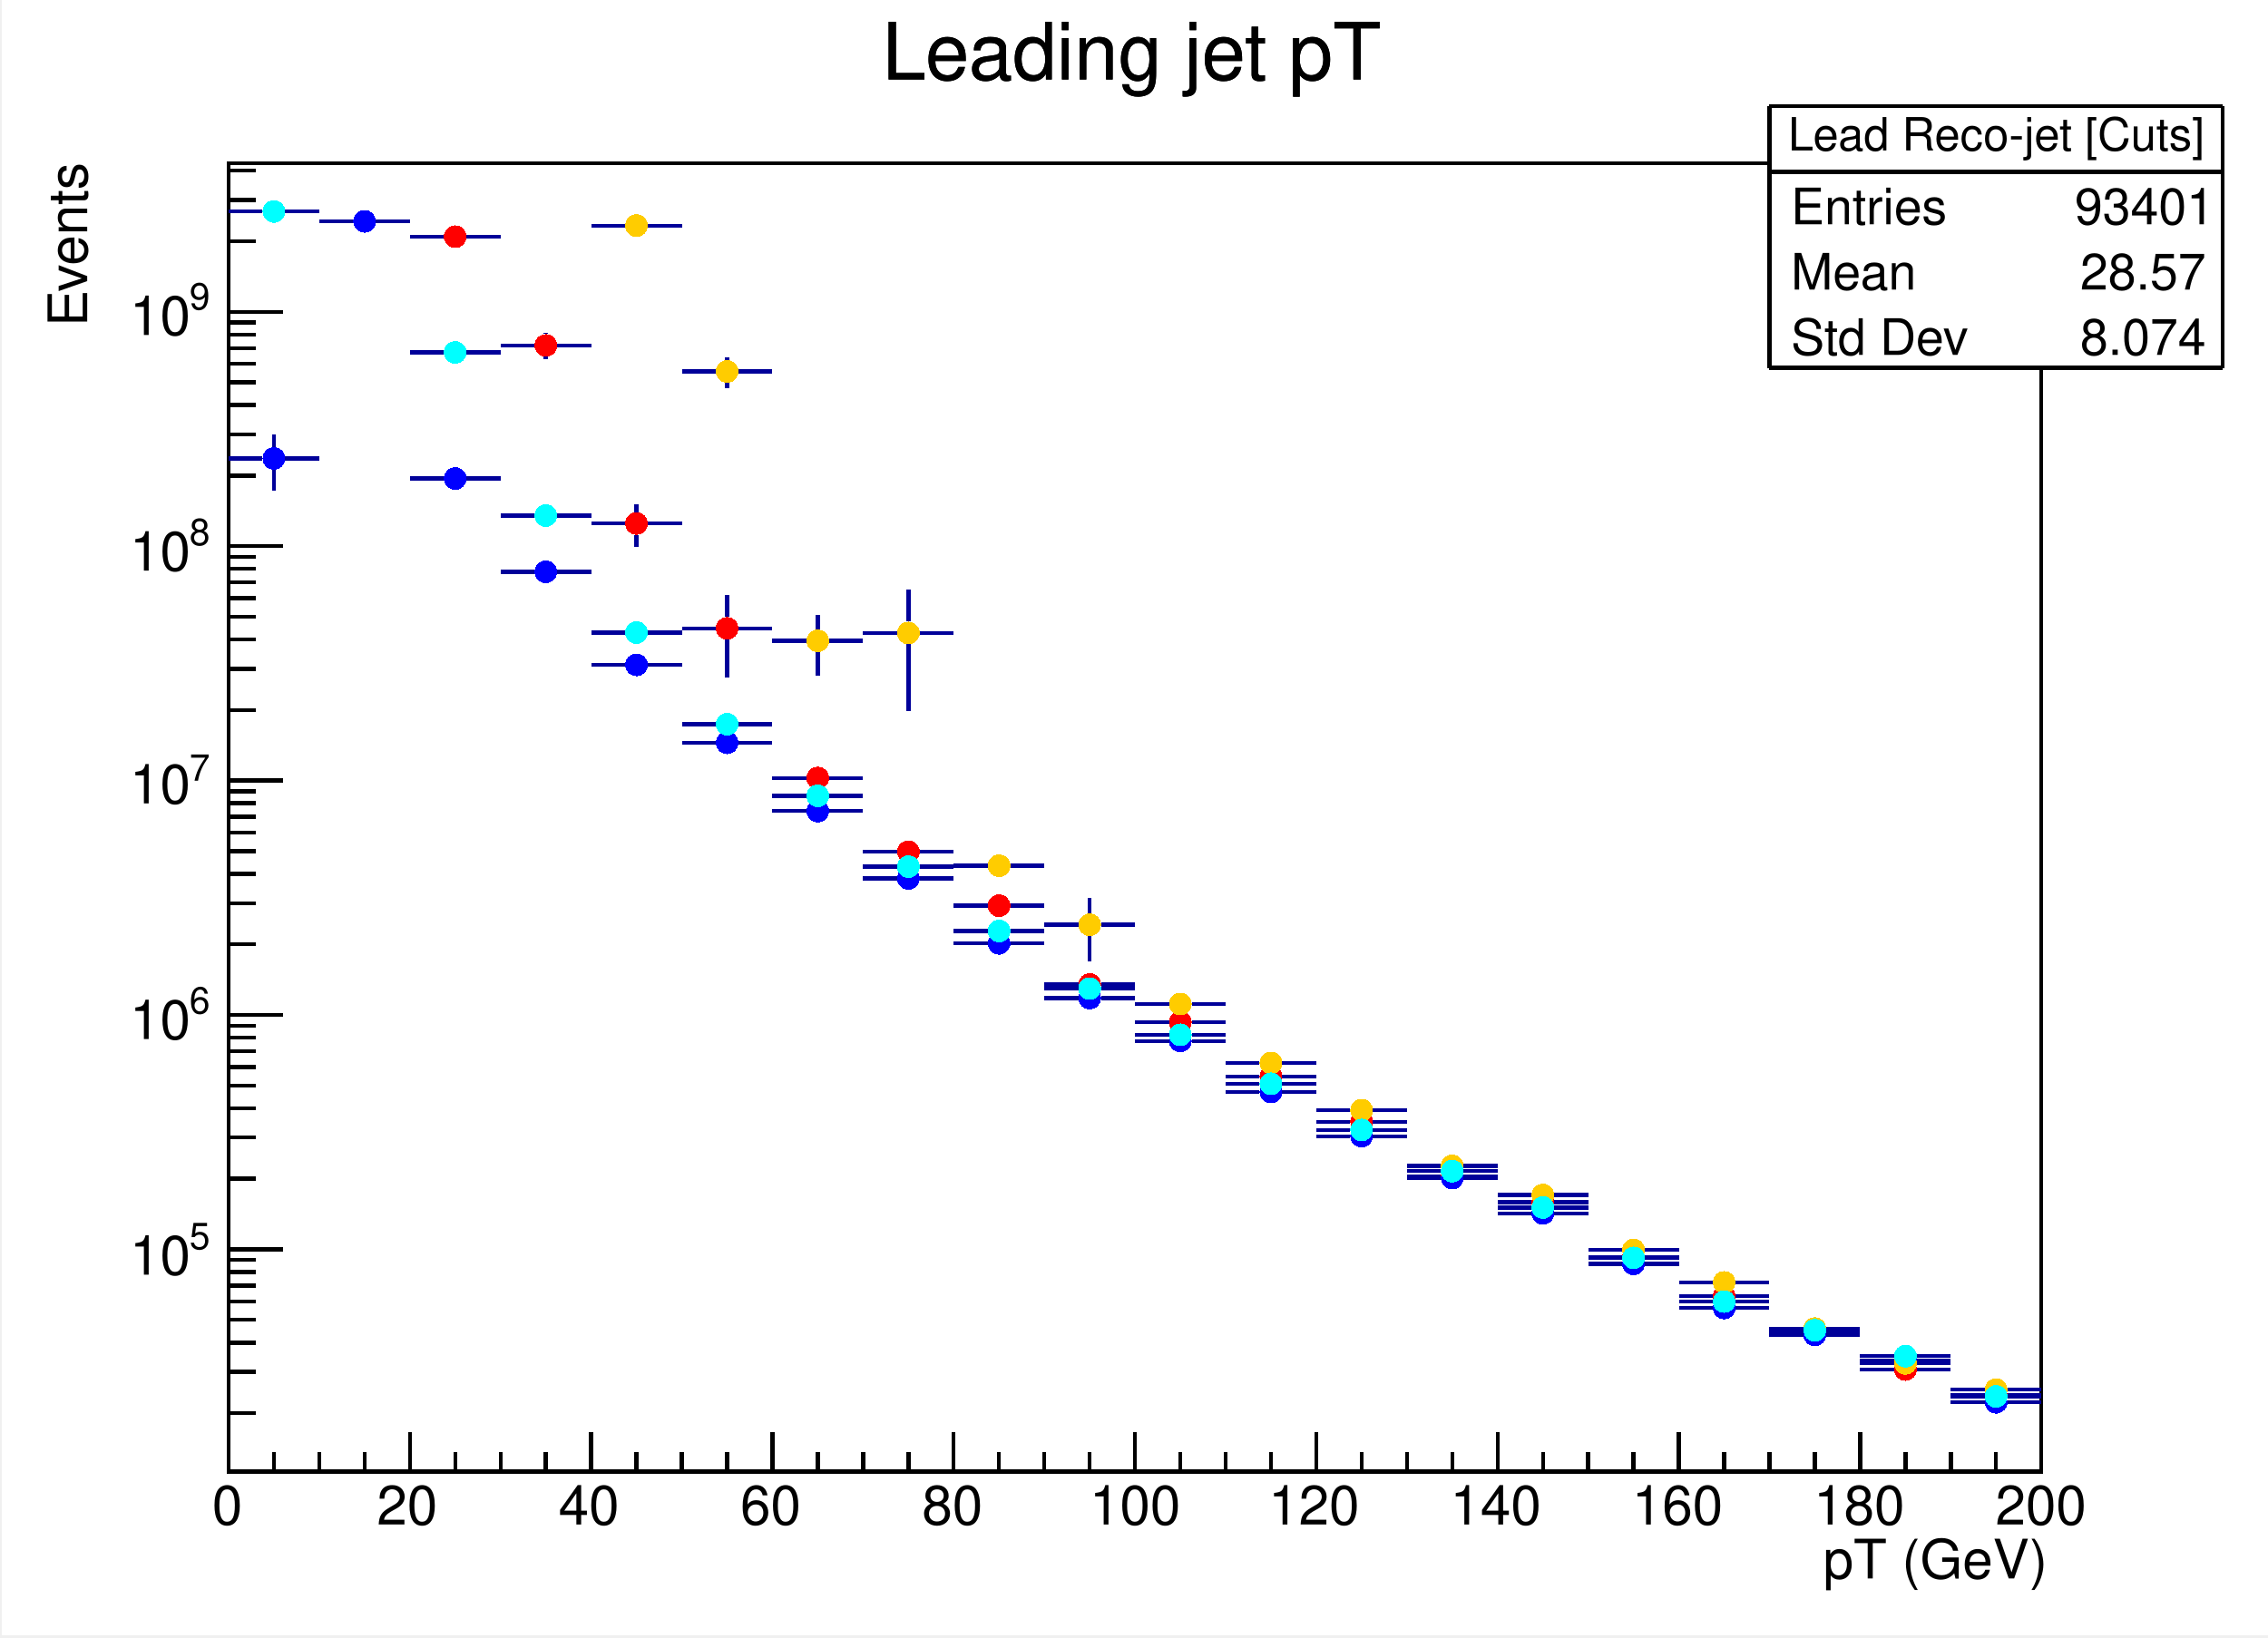
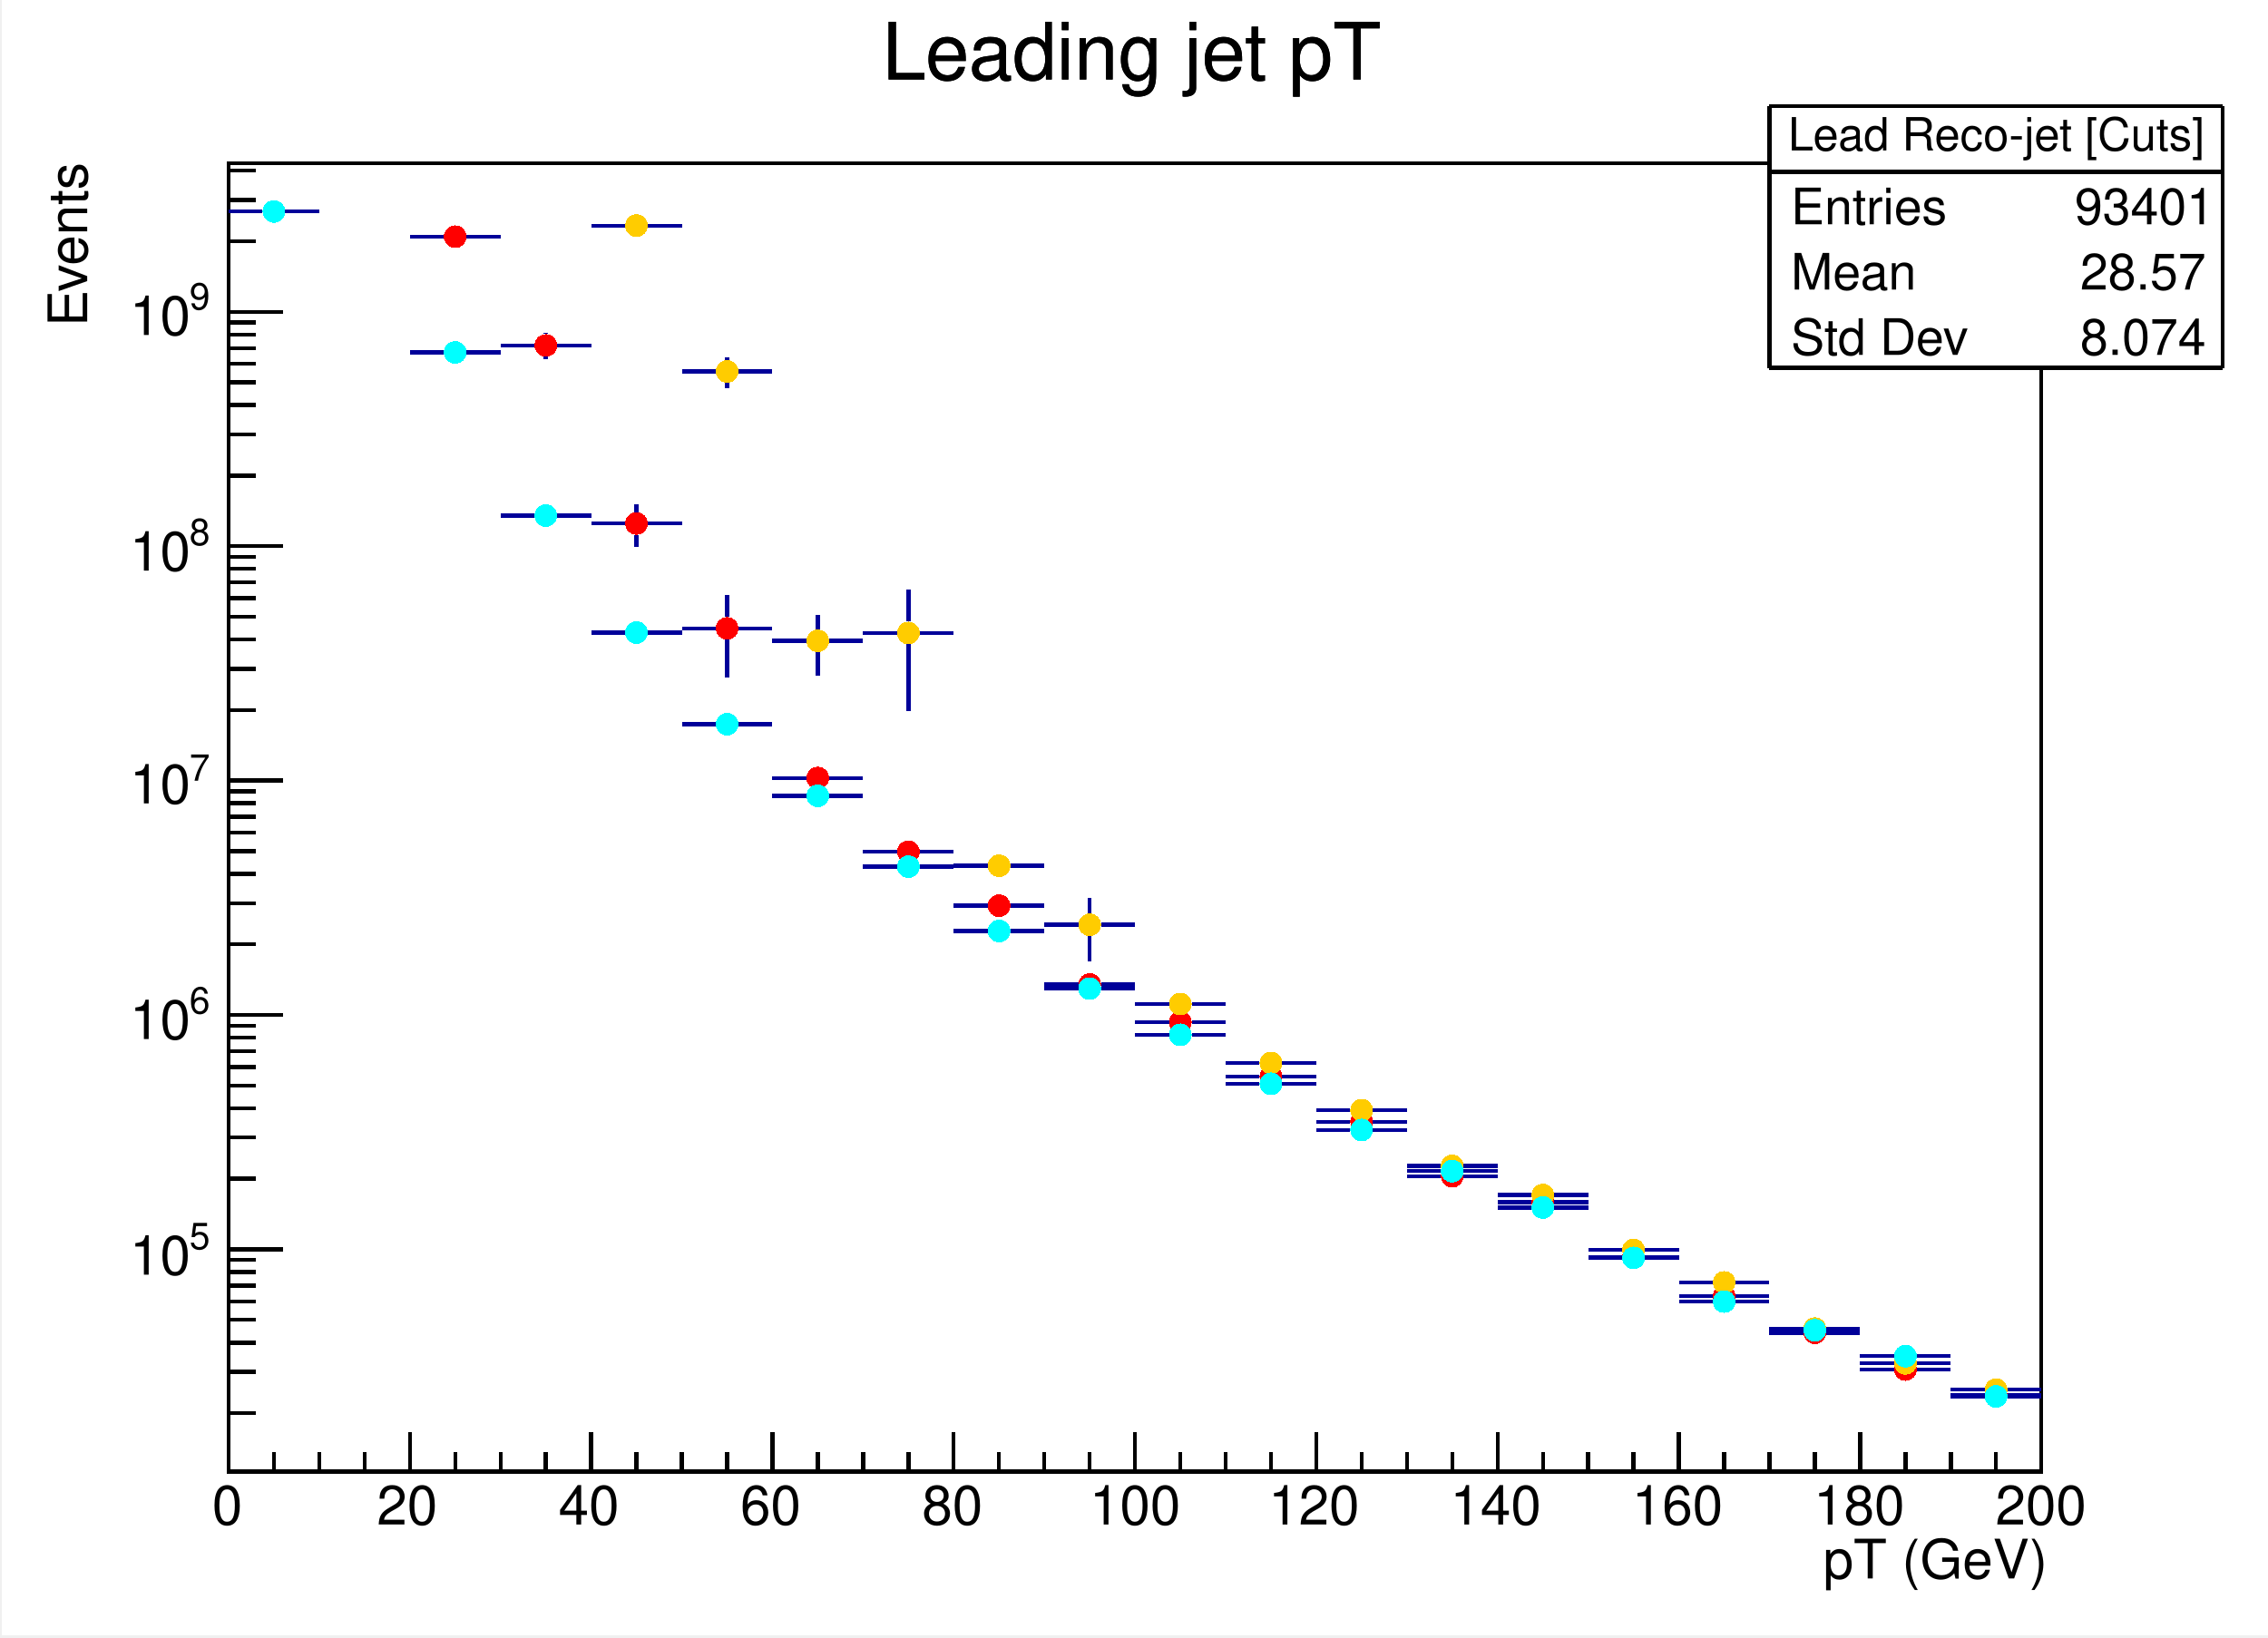
<svg xmlns="http://www.w3.org/2000/svg" width="567.429" height="409.712" viewBox="0 0 567.429 409.712" shape-rendering="crispEdges">
  <defs>
</defs>
  <rect x="0.5" y="0" width="566.929" height="409.212" fill="white" />
  <rect x="57.193" y="40.921" width="453.543" height="327.37" fill="white" />
  <rect x="57.193" y="40.921" width="453.543" height="327.37" fill="none" stroke="black" />
  <path d="M102.547,59.23h 8.497" fill="none" stroke="#000099" />
  <path d="M116.728,59.23h 8.497" fill="none" stroke="#000099" />
  <g fill="#ff0000">
    <circle cx="113.886" cy="59.23" r="2.842" />
  </g>
  <path d="M136.563,89.935v -0.638" fill="none" stroke="#000099" />
  <path d="M136.563,83.613v -0.22" fill="none" stroke="#000099" />
  <path d="M125.224,86.454h 8.497" fill="none" stroke="#000099" />
  <path d="M139.405,86.454h 8.497" fill="none" stroke="#000099" />
  <g fill="#ff0000">
    <circle cx="136.563" cy="86.454" r="2.842" />
  </g>
  <path d="M159.24,136.955v -3.12" fill="none" stroke="#000099" />
  <path d="M159.24,128.152v -1.986" fill="none" stroke="#000099" />
  <path d="M147.902,130.994h 8.497" fill="none" stroke="#000099" />
  <path d="M162.082,130.994h 8.497" fill="none" stroke="#000099" />
  <g fill="#ff0000">
    <circle cx="159.24" cy="130.994" r="2.842" />
  </g>
  <path d="M181.917,169.581v -9.469" fill="none" stroke="#000099" />
  <path d="M181.917,154.428v -5.423" fill="none" stroke="#000099" />
  <path d="M170.579,157.27h 8.497" fill="none" stroke="#000099" />
  <path d="M184.759,157.27h 8.497" fill="none" stroke="#000099" />
  <g fill="#ff0000">
    <circle cx="181.917" cy="157.27" r="2.842" />
  </g>
  <path d="M193.256,194.703h 8.497" fill="none" stroke="#000099" />
  <path d="M207.436,194.703h 8.497" fill="none" stroke="#000099" />
  <g fill="#ff0000">
    <circle cx="204.594" cy="194.703" r="2.842" />
  </g>
  <path d="M215.933,213.16h 8.497" fill="none" stroke="#000099" />
  <path d="M230.113,213.16h 8.497" fill="none" stroke="#000099" />
  <g fill="#ff0000">
    <circle cx="227.272" cy="213.16" r="2.842" />
  </g>
  <path d="M238.61,226.664h 8.497" fill="none" stroke="#000099" />
  <path d="M252.791,226.664h 8.497" fill="none" stroke="#000099" />
  <g fill="#ff0000">
    <circle cx="249.949" cy="226.664" r="2.842" />
  </g>
  <path d="M261.287,246.363h 8.497" fill="none" stroke="#000099" />
  <path d="M275.468,246.363h 8.497" fill="none" stroke="#000099" />
  <g fill="#ff0000">
    <circle cx="272.626" cy="246.363" r="2.842" />
  </g>
  <path d="M283.965,255.777h 8.497" fill="none" stroke="#000099" />
  <path d="M298.145,255.777h 8.497" fill="none" stroke="#000099" />
  <g fill="#ff0000">
    <circle cx="295.303" cy="255.777" r="2.842" />
  </g>
  <path d="M306.642,269.433h 8.497" fill="none" stroke="#000099" />
  <path d="M320.822,269.433h 8.497" fill="none" stroke="#000099" />
  <g fill="#ff0000">
    <circle cx="317.98" cy="269.433" r="2.842" />
  </g>
  <path d="M329.319,280.699h 8.497" fill="none" stroke="#000099" />
  <path d="M343.499,280.699h 8.497" fill="none" stroke="#000099" />
  <g fill="#ff0000">
    <circle cx="340.657" cy="280.699" r="2.842" />
  </g>
  <path d="M351.996,294.373h 8.497" fill="none" stroke="#000099" />
  <path d="M366.176,294.373h 8.497" fill="none" stroke="#000099" />
  <g fill="#ff0000">
    <circle cx="363.335" cy="294.373" r="2.842" />
  </g>
  <path d="M374.673,300.871h 8.497" fill="none" stroke="#000099" />
  <path d="M388.854,300.871h 8.497" fill="none" stroke="#000099" />
  <g fill="#ff0000">
    <circle cx="386.012" cy="300.871" r="2.842" />
  </g>
  <path d="M397.35,314.639h 8.497" fill="none" stroke="#000099" />
  <path d="M411.531,314.639h 8.497" fill="none" stroke="#000099" />
  <g fill="#ff0000">
    <circle cx="408.689" cy="314.639" r="2.842" />
  </g>
  <path d="M420.028,324.342h 8.497" fill="none" stroke="#000099" />
  <path d="M434.208,324.342h 8.497" fill="none" stroke="#000099" />
  <g fill="#ff0000">
    <circle cx="431.366" cy="324.342" r="2.842" />
  </g>
  <path d="M442.705,333.516h 8.497" fill="none" stroke="#000099" />
  <path d="M456.885,333.516h 8.497" fill="none" stroke="#000099" />
  <g fill="#ff0000">
    <circle cx="454.043" cy="333.516" r="2.842" />
  </g>
  <path d="M465.382,342.733h 8.497" fill="none" stroke="#000099" />
  <path d="M479.562,342.733h 8.497" fill="none" stroke="#000099" />
  <g fill="#ff0000">
    <circle cx="476.72" cy="342.733" r="2.842" />
  </g>
  <path d="M488.059,349.148h 8.497" fill="none" stroke="#000099" />
  <path d="M502.239,349.148h 8.497" fill="none" stroke="#000099" />
  <g fill="#ff0000">
    <circle cx="499.398" cy="349.148" r="2.842" />
  </g>
  <path d="M57.193,368.291h 453.543" fill="none" stroke="black" />
  <path d="M57.193,358.47v 9.821" fill="none" stroke="black" />
  <path d="M68.531,363.38v 4.911" fill="none" stroke="black" />
  <path d="M79.87,363.38v 4.911" fill="none" stroke="black" />
  <path d="M91.209,363.38v 4.911" fill="none" stroke="black" />
  <path d="M102.547,358.47v 9.821" fill="none" stroke="black" />
  <path d="M113.886,363.38v 4.911" fill="none" stroke="black" />
  <path d="M125.224,363.38v 4.911" fill="none" stroke="black" />
  <path d="M136.563,363.38v 4.911" fill="none" stroke="black" />
  <path d="M147.902,358.47v 9.821" fill="none" stroke="black" />
  <path d="M159.24,363.38v 4.911" fill="none" stroke="black" />
  <path d="M170.579,363.38v 4.911" fill="none" stroke="black" />
  <path d="M181.917,363.38v 4.911" fill="none" stroke="black" />
  <path d="M193.256,358.47v 9.821" fill="none" stroke="black" />
  <path d="M204.594,363.38v 4.911" fill="none" stroke="black" />
  <path d="M215.933,363.38v 4.911" fill="none" stroke="black" />
  <path d="M227.272,363.38v 4.911" fill="none" stroke="black" />
  <path d="M238.61,358.47v 9.821" fill="none" stroke="black" />
  <path d="M249.949,363.38v 4.911" fill="none" stroke="black" />
  <path d="M261.287,363.38v 4.911" fill="none" stroke="black" />
  <path d="M272.626,363.38v 4.911" fill="none" stroke="black" />
  <path d="M283.965,358.47v 9.821" fill="none" stroke="black" />
  <path d="M295.303,363.38v 4.911" fill="none" stroke="black" />
  <path d="M306.642,363.38v 4.911" fill="none" stroke="black" />
  <path d="M317.98,363.38v 4.911" fill="none" stroke="black" />
  <path d="M329.319,358.47v 9.821" fill="none" stroke="black" />
  <path d="M340.657,363.38v 4.911" fill="none" stroke="black" />
  <path d="M351.996,363.38v 4.911" fill="none" stroke="black" />
  <path d="M363.335,363.38v 4.911" fill="none" stroke="black" />
  <path d="M374.673,358.47v 9.821" fill="none" stroke="black" />
  <path d="M386.012,363.38v 4.911" fill="none" stroke="black" />
  <path d="M397.35,363.38v 4.911" fill="none" stroke="black" />
  <path d="M408.689,363.38v 4.911" fill="none" stroke="black" />
  <path d="M420.028,358.47v 9.821" fill="none" stroke="black" />
  <path d="M431.366,363.38v 4.911" fill="none" stroke="black" />
  <path d="M442.705,363.38v 4.911" fill="none" stroke="black" />
  <path d="M454.043,363.38v 4.911" fill="none" stroke="black" />
  <path d="M465.382,358.47v 9.821" fill="none" stroke="black" />
  <path d="M476.72,363.38v 4.911" fill="none" stroke="black" />
  <path d="M488.059,363.38v 4.911" fill="none" stroke="black" />
  <path d="M499.398,363.38v 4.911" fill="none" stroke="black" />
  <path d="M510.736,358.47v 9.821" fill="none" stroke="black" />
  <text xml:space="preserve" x="53.072" y="381.505" fill="black" font-size="13.64" font-family="Helvetica">0</text>
  <text xml:space="preserve" x="94.278" y="381.505" fill="black" font-size="13.64" font-family="Helvetica">20</text>
  <text xml:space="preserve" x="139.746" y="381.505" fill="black" font-size="13.64" font-family="Helvetica">40</text>
  <text xml:space="preserve" x="185.214" y="381.505" fill="black" font-size="13.64" font-family="Helvetica">60</text>
  <text xml:space="preserve" x="230.682" y="381.505" fill="black" font-size="13.64" font-family="Helvetica">80</text>
  <text xml:space="preserve" x="272.598" y="381.505" fill="black" font-size="13.64" font-family="Helvetica">100</text>
  <text xml:space="preserve" x="317.355" y="381.505" fill="black" font-size="13.64" font-family="Helvetica">120</text>
  <text xml:space="preserve" x="362.823" y="381.505" fill="black" font-size="13.64" font-family="Helvetica">140</text>
  <text xml:space="preserve" x="408.291" y="381.505" fill="black" font-size="13.64" font-family="Helvetica">160</text>
  <text xml:space="preserve" x="453.759" y="381.505" fill="black" font-size="13.64" font-family="Helvetica">180</text>
  <text xml:space="preserve" x="499.227" y="381.505" fill="black" font-size="13.64" font-family="Helvetica">200</text>
  <text xml:space="preserve" x="452.338" y="395.003" fill="black" font-size="13.64" font-family="Helvetica"> pT (GeV)</text>
  <path d="M57.193,368.291v -327.37" fill="none" stroke="black" />
  <path d="M63.996,353.645h -6.803" fill="none" stroke="black" />
  <path d="M63.996,343.317h -6.803" fill="none" stroke="black" />
  <path d="M63.996,335.988h -6.803" fill="none" stroke="black" />
  <path d="M63.996,330.304h -6.803" fill="none" stroke="black" />
  <path d="M63.996,325.66h -6.803" fill="none" stroke="black" />
  <path d="M63.996,321.733h -6.803" fill="none" stroke="black" />
  <path d="M63.996,318.332h -6.803" fill="none" stroke="black" />
  <path d="M63.996,315.331h -6.803" fill="none" stroke="black" />
  <path d="M70.799,312.648h -13.606" fill="none" stroke="black" />
  <text xml:space="preserve" x="47.389" y="312.592" fill="black" font-size="9.26" font-family="Helvetica">5</text>
  <text xml:space="preserve" x="32.47" y="318.986" fill="black" font-size="13.64" font-family="Helvetica">10</text>
  <path d="M63.996,294.991h -6.803" fill="none" stroke="black" />
  <path d="M63.996,284.662h -6.803" fill="none" stroke="black" />
  <path d="M63.996,277.334h -6.803" fill="none" stroke="black" />
  <path d="M63.996,271.65h -6.803" fill="none" stroke="black" />
  <path d="M63.996,267.006h -6.803" fill="none" stroke="black" />
  <path d="M63.996,263.079h -6.803" fill="none" stroke="black" />
  <path d="M63.996,259.678h -6.803" fill="none" stroke="black" />
  <path d="M63.996,256.677h -6.803" fill="none" stroke="black" />
  <path d="M70.799,253.993h -13.606" fill="none" stroke="black" />
  <text xml:space="preserve" x="47.389" y="253.626" fill="black" font-size="9.26" font-family="Helvetica">6</text>
  <text xml:space="preserve" x="32.47" y="260.02" fill="black" font-size="13.64" font-family="Helvetica">10</text>
  <path d="M63.996,236.337h -6.803" fill="none" stroke="black" />
  <path d="M63.996,226.008h -6.803" fill="none" stroke="black" />
  <path d="M63.996,218.68h -6.803" fill="none" stroke="black" />
  <path d="M63.996,212.996h -6.803" fill="none" stroke="black" />
  <path d="M63.996,208.352h -6.803" fill="none" stroke="black" />
  <path d="M63.996,204.425h -6.803" fill="none" stroke="black" />
  <path d="M63.996,201.024h -6.803" fill="none" stroke="black" />
  <path d="M63.996,198.023h -6.803" fill="none" stroke="black" />
  <path d="M70.799,195.339h -13.606" fill="none" stroke="black" />
  <text xml:space="preserve" x="47.389" y="195.37" fill="black" font-size="9.26" font-family="Helvetica">7</text>
  <text xml:space="preserve" x="32.47" y="201.054" fill="black" font-size="13.64" font-family="Helvetica">10</text>
  <path d="M63.996,177.683h -6.803" fill="none" stroke="black" />
  <path d="M63.996,167.354h -6.803" fill="none" stroke="black" />
  <path d="M63.996,160.026h -6.803" fill="none" stroke="black" />
  <path d="M63.996,154.342h -6.803" fill="none" stroke="black" />
  <path d="M63.996,149.698h -6.803" fill="none" stroke="black" />
  <path d="M63.996,145.771h -6.803" fill="none" stroke="black" />
  <path d="M63.996,142.369h -6.803" fill="none" stroke="black" />
  <path d="M63.996,139.369h -6.803" fill="none" stroke="black" />
  <path d="M70.799,136.685h -13.606" fill="none" stroke="black" />
  <text xml:space="preserve" x="47.389" y="136.404" fill="black" font-size="9.26" font-family="Helvetica">8</text>
  <text xml:space="preserve" x="32.47" y="142.798" fill="black" font-size="13.64" font-family="Helvetica">10</text>
  <path d="M63.996,119.029h -6.803" fill="none" stroke="black" />
  <path d="M63.996,108.7h -6.803" fill="none" stroke="black" />
  <path d="M63.996,101.372h -6.803" fill="none" stroke="black" />
  <path d="M63.996,95.688h -6.803" fill="none" stroke="black" />
  <path d="M63.996,91.044h -6.803" fill="none" stroke="black" />
  <path d="M63.996,87.117h -6.803" fill="none" stroke="black" />
  <path d="M63.996,83.715h -6.803" fill="none" stroke="black" />
  <path d="M63.996,80.715h -6.803" fill="none" stroke="black" />
  <path d="M70.799,78.031h -13.606" fill="none" stroke="black" />
  <text xml:space="preserve" x="47.389" y="77.438" fill="black" font-size="9.26" font-family="Helvetica">9</text>
  <text xml:space="preserve" x="32.47" y="83.832" fill="black" font-size="13.64" font-family="Helvetica">10</text>
  <path d="M63.996,60.375h -6.803" fill="none" stroke="black" />
  <path d="M63.996,50.046h -6.803" fill="none" stroke="black" />
  <path d="M63.996,42.718h -6.803" fill="none" stroke="black" />
  <g transform="rotate(-90,21.8131,81.7003)">
    <text xml:space="preserve" x="21.813" y="81.7" fill="black" font-size="13.64" font-family="Helvetica">Events</text>
  </g>
  <text xml:space="preserve" x="220.736" y="19.892" fill="black" font-size="19.78" font-family="Helvetica">Leading jet pT</text>
  <rect x="442.705" y="26.599" width="113.386" height="65.474" fill="white" />
  <path d="M442.705,92.073h 113.386" fill="none" stroke="black" />
  <path d="M556.091,92.073v -65.474" fill="none" stroke="black" />
  <path d="M556.091,26.599h -113.386" fill="none" stroke="black" />
  <path d="M442.705,26.599v 65.474" fill="none" stroke="black" />
  <text xml:space="preserve" x="447.365" y="37.653" fill="black" font-size="11.471" font-family="Helvetica">Lead Reco-jet [Cuts]</text>
  <path d="M442.705,42.967h 113.386" fill="none" stroke="black" />
  <text xml:space="preserve" x="448.076" y="56.125" fill="black" font-size="12.575" font-family="Helvetica">Entries </text>
  <text xml:space="preserve" x="515.567" y="56.125" fill="black" font-size="12.575" font-family="Helvetica"> 93401</text>
  <text xml:space="preserve" x="448.076" y="72.465" fill="black" font-size="12.575" font-family="Helvetica">Mean  </text>
  <text xml:space="preserve" x="513.436" y="72.465" fill="black" font-size="12.575" font-family="Helvetica">  28.57</text>
  <text xml:space="preserve" x="448.076" y="88.805" fill="black" font-size="12.575" font-family="Helvetica">Std Dev   </text>
  <text xml:space="preserve" x="513.436" y="88.805" fill="black" font-size="12.575" font-family="Helvetica">  8.074</text>
-   <path d="M68.531,122.754v -5.181" fill="none" stroke="#000099" />
-   <path d="M68.531,111.889v -3.25" fill="none" stroke="#000099" />
-   <path d="M57.193,114.731h 8.497" fill="none" stroke="#000099" />
-   <path d="M71.373,114.731h 8.497" fill="none" stroke="#000099" />
-   <g fill="#0000ff">
-     <circle cx="68.531" cy="114.731" r="2.842" />
-   </g>
-   <path d="M79.87,55.404h 8.497" fill="none" stroke="#000099" />
-   <path d="M94.05,55.404h 8.497" fill="none" stroke="#000099" />
-   <g fill="#0000ff">
-     <circle cx="91.209" cy="55.404" r="2.842" />
-   </g>
-   <path d="M102.547,119.765h 8.497" fill="none" stroke="#000099" />
-   <path d="M116.728,119.765h 8.497" fill="none" stroke="#000099" />
-   <g fill="#0000ff">
-     <circle cx="113.886" cy="119.765" r="2.842" />
-   </g>
-   <path d="M125.224,143.102h 8.497" fill="none" stroke="#000099" />
-   <path d="M139.405,143.102h 8.497" fill="none" stroke="#000099" />
-   <g fill="#0000ff">
-     <circle cx="136.563" cy="143.102" r="2.842" />
-   </g>
-   <path d="M147.902,166.387h 8.497" fill="none" stroke="#000099" />
-   <path d="M162.082,166.387h 8.497" fill="none" stroke="#000099" />
-   <g fill="#0000ff">
-     <circle cx="159.24" cy="166.387" r="2.842" />
-   </g>
-   <path d="M170.579,185.889h 8.497" fill="none" stroke="#000099" />
-   <path d="M184.759,185.889h 8.497" fill="none" stroke="#000099" />
-   <g fill="#0000ff">
-     <circle cx="181.917" cy="185.889" r="2.842" />
-   </g>
-   <path d="M193.256,202.97h 8.497" fill="none" stroke="#000099" />
-   <path d="M207.436,202.97h 8.497" fill="none" stroke="#000099" />
-   <g fill="#0000ff">
-     <circle cx="204.594" cy="202.97" r="2.842" />
-   </g>
-   <path d="M215.933,219.832h 8.497" fill="none" stroke="#000099" />
-   <path d="M230.113,219.832h 8.497" fill="none" stroke="#000099" />
-   <g fill="#0000ff">
-     <circle cx="227.272" cy="219.832" r="2.842" />
-   </g>
-   <path d="M238.61,236.075h 8.497" fill="none" stroke="#000099" />
-   <path d="M252.791,236.075h 8.497" fill="none" stroke="#000099" />
-   <g fill="#0000ff">
-     <circle cx="249.949" cy="236.075" r="2.842" />
-   </g>
-   <path d="M261.287,249.775h 8.497" fill="none" stroke="#000099" />
-   <path d="M275.468,249.775h 8.497" fill="none" stroke="#000099" />
-   <g fill="#0000ff">
-     <circle cx="272.626" cy="249.775" r="2.842" />
-   </g>
-   <path d="M283.965,260.516h 8.497" fill="none" stroke="#000099" />
-   <path d="M298.145,260.516h 8.497" fill="none" stroke="#000099" />
-   <g fill="#0000ff">
-     <circle cx="295.303" cy="260.516" r="2.842" />
-   </g>
-   <path d="M306.642,273.266h 8.497" fill="none" stroke="#000099" />
-   <path d="M320.822,273.266h 8.497" fill="none" stroke="#000099" />
-   <g fill="#0000ff">
-     <circle cx="317.98" cy="273.266" r="2.842" />
-   </g>
-   <path d="M329.319,284.339h 8.497" fill="none" stroke="#000099" />
-   <path d="M343.499,284.339h 8.497" fill="none" stroke="#000099" />
-   <g fill="#0000ff">
-     <circle cx="340.657" cy="284.339" r="2.842" />
-   </g>
-   <path d="M351.996,294.837h 8.497" fill="none" stroke="#000099" />
-   <path d="M366.176,294.837h 8.497" fill="none" stroke="#000099" />
-   <g fill="#0000ff">
-     <circle cx="363.335" cy="294.837" r="2.842" />
-   </g>
-   <path d="M374.673,303.654h 8.497" fill="none" stroke="#000099" />
-   <path d="M388.854,303.654h 8.497" fill="none" stroke="#000099" />
-   <g fill="#0000ff">
-     <circle cx="386.012" cy="303.654" r="2.842" />
-   </g>
-   <path d="M397.35,316.306h 8.497" fill="none" stroke="#000099" />
-   <path d="M411.531,316.306h 8.497" fill="none" stroke="#000099" />
-   <g fill="#0000ff">
-     <circle cx="408.689" cy="316.306" r="2.842" />
-   </g>
-   <path d="M420.028,327.313h 8.497" fill="none" stroke="#000099" />
-   <path d="M434.208,327.313h 8.497" fill="none" stroke="#000099" />
-   <g fill="#0000ff">
-     <circle cx="431.366" cy="327.313" r="2.842" />
-   </g>
-   <path d="M442.705,334.081h 8.497" fill="none" stroke="#000099" />
-   <path d="M456.885,334.081h 8.497" fill="none" stroke="#000099" />
-   <g fill="#0000ff">
-     <circle cx="454.043" cy="334.081" r="2.842" />
-   </g>
-   <path d="M465.382,340.437h 8.497" fill="none" stroke="#000099" />
-   <path d="M479.562,340.437h 8.497" fill="none" stroke="#000099" />
-   <g fill="#0000ff">
-     <circle cx="476.72" cy="340.437" r="2.842" />
-   </g>
-   <path d="M488.059,350.929h 8.497" fill="none" stroke="#000099" />
-   <path d="M502.239,350.929h 8.497" fill="none" stroke="#000099" />
-   <g fill="#0000ff">
-     <circle cx="499.398" cy="350.929" r="2.842" />
-   </g>
  <path d="M147.902,56.472h 8.497" fill="none" stroke="#000099" />
  <path d="M162.082,56.472h 8.497" fill="none" stroke="#000099" />
  <g fill="#ffcc00">
    <circle cx="159.24" cy="56.472" r="2.842" />
  </g>
  <path d="M181.917,97.058v -1.248" fill="none" stroke="#000099" />
  <path d="M181.917,90.126v -0.681" fill="none" stroke="#000099" />
  <path d="M170.579,92.968h 8.497" fill="none" stroke="#000099" />
  <path d="M184.759,92.968h 8.497" fill="none" stroke="#000099" />
  <g fill="#ffcc00">
    <circle cx="181.917" cy="92.968" r="2.842" />
  </g>
  <path d="M204.594,169.149v -5.928" fill="none" stroke="#000099" />
  <path d="M204.594,157.538v -3.67" fill="none" stroke="#000099" />
  <path d="M193.256,160.38h 8.497" fill="none" stroke="#000099" />
  <path d="M207.436,160.38h 8.497" fill="none" stroke="#000099" />
  <g fill="#ffcc00">
    <circle cx="204.594" cy="160.38" r="2.842" />
  </g>
  <path d="M227.272,177.981v -16.723" fill="none" stroke="#000099" />
  <path d="M227.272,155.575v -8.092" fill="none" stroke="#000099" />
  <path d="M215.933,158.417h 8.497" fill="none" stroke="#000099" />
  <path d="M230.113,158.417h 8.497" fill="none" stroke="#000099" />
  <g fill="#ffcc00">
    <circle cx="227.272" cy="158.417" r="2.842" />
  </g>
  <path d="M249.949,219.536v -0.033" fill="none" stroke="#000099" />
  <path d="M238.61,216.661h 8.497" fill="none" stroke="#000099" />
  <path d="M252.791,216.661h 8.497" fill="none" stroke="#000099" />
  <g fill="#ffcc00">
    <circle cx="249.949" cy="216.661" r="2.842" />
  </g>
  <path d="M272.626,240.651v -6.382" fill="none" stroke="#000099" />
  <path d="M272.626,228.586v -3.915" fill="none" stroke="#000099" />
  <path d="M261.287,231.428h 8.497" fill="none" stroke="#000099" />
  <path d="M275.468,231.428h 8.497" fill="none" stroke="#000099" />
  <g fill="#ffcc00">
    <circle cx="272.626" cy="231.428" r="2.842" />
  </g>
  <path d="M283.965,251.26h 8.497" fill="none" stroke="#000099" />
  <path d="M298.145,251.26h 8.497" fill="none" stroke="#000099" />
  <g fill="#ffcc00">
    <circle cx="295.303" cy="251.26" r="2.842" />
  </g>
  <path d="M306.642,266.019h 8.497" fill="none" stroke="#000099" />
  <path d="M320.822,266.019h 8.497" fill="none" stroke="#000099" />
  <g fill="#ffcc00">
    <circle cx="317.98" cy="266.019" r="2.842" />
  </g>
  <path d="M329.319,277.832h 8.497" fill="none" stroke="#000099" />
  <path d="M343.499,277.832h 8.497" fill="none" stroke="#000099" />
  <g fill="#ffcc00">
    <circle cx="340.657" cy="277.832" r="2.842" />
  </g>
  <path d="M351.996,291.777h 8.497" fill="none" stroke="#000099" />
  <path d="M366.176,291.777h 8.497" fill="none" stroke="#000099" />
  <g fill="#ffcc00">
    <circle cx="363.335" cy="291.777" r="2.842" />
  </g>
  <path d="M374.673,299.051h 8.497" fill="none" stroke="#000099" />
  <path d="M388.854,299.051h 8.497" fill="none" stroke="#000099" />
  <g fill="#ffcc00">
    <circle cx="386.012" cy="299.051" r="2.842" />
  </g>
  <path d="M397.35,312.794h 8.497" fill="none" stroke="#000099" />
  <path d="M411.531,312.794h 8.497" fill="none" stroke="#000099" />
  <g fill="#ffcc00">
    <circle cx="408.689" cy="312.794" r="2.842" />
  </g>
  <path d="M420.028,320.928h 8.497" fill="none" stroke="#000099" />
  <path d="M434.208,320.928h 8.497" fill="none" stroke="#000099" />
  <g fill="#ffcc00">
    <circle cx="431.366" cy="320.928" r="2.842" />
  </g>
  <path d="M442.705,332.475h 8.497" fill="none" stroke="#000099" />
  <path d="M456.885,332.475h 8.497" fill="none" stroke="#000099" />
  <g fill="#ffcc00">
    <circle cx="454.043" cy="332.475" r="2.842" />
  </g>
  <path d="M465.382,341.182h 8.497" fill="none" stroke="#000099" />
  <path d="M479.562,341.182h 8.497" fill="none" stroke="#000099" />
  <g fill="#ffcc00">
    <circle cx="476.72" cy="341.182" r="2.842" />
  </g>
  <path d="M488.059,347.757h 8.497" fill="none" stroke="#000099" />
  <path d="M502.239,347.757h 8.497" fill="none" stroke="#000099" />
  <g fill="#ffcc00">
    <circle cx="499.398" cy="347.757" r="2.842" />
  </g>
  <path d="M57.193,52.928h 8.497" fill="none" stroke="#000099" />
  <path d="M71.373,52.928h 8.497" fill="none" stroke="#000099" />
  <g fill="#00ffff">
    <circle cx="68.531" cy="52.928" r="2.842" />
  </g>
  <path d="M102.547,88.197h 8.497" fill="none" stroke="#000099" />
  <path d="M116.728,88.197h 8.497" fill="none" stroke="#000099" />
  <g fill="#00ffff">
    <circle cx="113.886" cy="88.197" r="2.842" />
  </g>
  <path d="M125.224,129.022h 8.497" fill="none" stroke="#000099" />
  <path d="M139.405,129.022h 8.497" fill="none" stroke="#000099" />
  <g fill="#00ffff">
    <circle cx="136.563" cy="129.022" r="2.842" />
  </g>
  <path d="M147.902,158.299h 8.497" fill="none" stroke="#000099" />
  <path d="M162.082,158.299h 8.497" fill="none" stroke="#000099" />
  <g fill="#00ffff">
    <circle cx="159.24" cy="158.299" r="2.842" />
  </g>
  <path d="M170.579,181.238h 8.497" fill="none" stroke="#000099" />
  <path d="M184.759,181.238h 8.497" fill="none" stroke="#000099" />
  <g fill="#00ffff">
    <circle cx="181.917" cy="181.238" r="2.842" />
  </g>
  <path d="M193.256,199.158h 8.497" fill="none" stroke="#000099" />
  <path d="M207.436,199.158h 8.497" fill="none" stroke="#000099" />
  <g fill="#00ffff">
    <circle cx="204.594" cy="199.158" r="2.842" />
  </g>
  <path d="M215.933,216.894h 8.497" fill="none" stroke="#000099" />
  <path d="M230.113,216.894h 8.497" fill="none" stroke="#000099" />
  <g fill="#00ffff">
    <circle cx="227.272" cy="216.894" r="2.842" />
  </g>
  <path d="M238.61,232.994h 8.497" fill="none" stroke="#000099" />
  <path d="M252.791,232.994h 8.497" fill="none" stroke="#000099" />
  <g fill="#00ffff">
    <circle cx="249.949" cy="232.994" r="2.842" />
  </g>
  <path d="M261.287,247.4h 8.497" fill="none" stroke="#000099" />
  <path d="M275.468,247.4h 8.497" fill="none" stroke="#000099" />
  <g fill="#00ffff">
    <circle cx="272.626" cy="247.4" r="2.842" />
  </g>
  <path d="M283.965,258.967h 8.497" fill="none" stroke="#000099" />
  <path d="M298.145,258.967h 8.497" fill="none" stroke="#000099" />
  <g fill="#00ffff">
    <circle cx="295.303" cy="258.967" r="2.842" />
  </g>
  <path d="M306.642,271.215h 8.497" fill="none" stroke="#000099" />
  <path d="M320.822,271.215h 8.497" fill="none" stroke="#000099" />
  <g fill="#00ffff">
    <circle cx="317.98" cy="271.215" r="2.842" />
  </g>
  <path d="M329.319,282.782h 8.497" fill="none" stroke="#000099" />
  <path d="M343.499,282.782h 8.497" fill="none" stroke="#000099" />
  <g fill="#00ffff">
    <circle cx="340.657" cy="282.782" r="2.842" />
  </g>
  <path d="M351.996,293.069h 8.497" fill="none" stroke="#000099" />
  <path d="M366.176,293.069h 8.497" fill="none" stroke="#000099" />
  <g fill="#00ffff">
    <circle cx="363.335" cy="293.069" r="2.842" />
  </g>
  <path d="M374.673,302.174h 8.497" fill="none" stroke="#000099" />
  <path d="M388.854,302.174h 8.497" fill="none" stroke="#000099" />
  <g fill="#00ffff">
    <circle cx="386.012" cy="302.174" r="2.842" />
  </g>
  <path d="M397.35,314.794h 8.497" fill="none" stroke="#000099" />
  <path d="M411.531,314.794h 8.497" fill="none" stroke="#000099" />
  <g fill="#00ffff">
    <circle cx="408.689" cy="314.794" r="2.842" />
  </g>
  <path d="M420.028,325.72h 8.497" fill="none" stroke="#000099" />
  <path d="M434.208,325.72h 8.497" fill="none" stroke="#000099" />
  <g fill="#00ffff">
    <circle cx="431.366" cy="325.72" r="2.842" />
  </g>
  <path d="M442.705,332.919h 8.497" fill="none" stroke="#000099" />
  <path d="M456.885,332.919h 8.497" fill="none" stroke="#000099" />
  <g fill="#00ffff">
    <circle cx="454.043" cy="332.919" r="2.842" />
  </g>
  <path d="M465.382,339.38h 8.497" fill="none" stroke="#000099" />
  <path d="M479.562,339.38h 8.497" fill="none" stroke="#000099" />
  <g fill="#00ffff">
    <circle cx="476.72" cy="339.38" r="2.842" />
  </g>
  <path d="M488.059,349.454h 8.497" fill="none" stroke="#000099" />
  <path d="M502.239,349.454h 8.497" fill="none" stroke="#000099" />
  <g fill="#00ffff">
    <circle cx="499.398" cy="349.454" r="2.842" />
  </g>
  <text xml:space="preserve" x="220.736" y="19.892" fill="black" font-size="19.78" font-family="Helvetica">Leading jet pT</text>
</svg>
